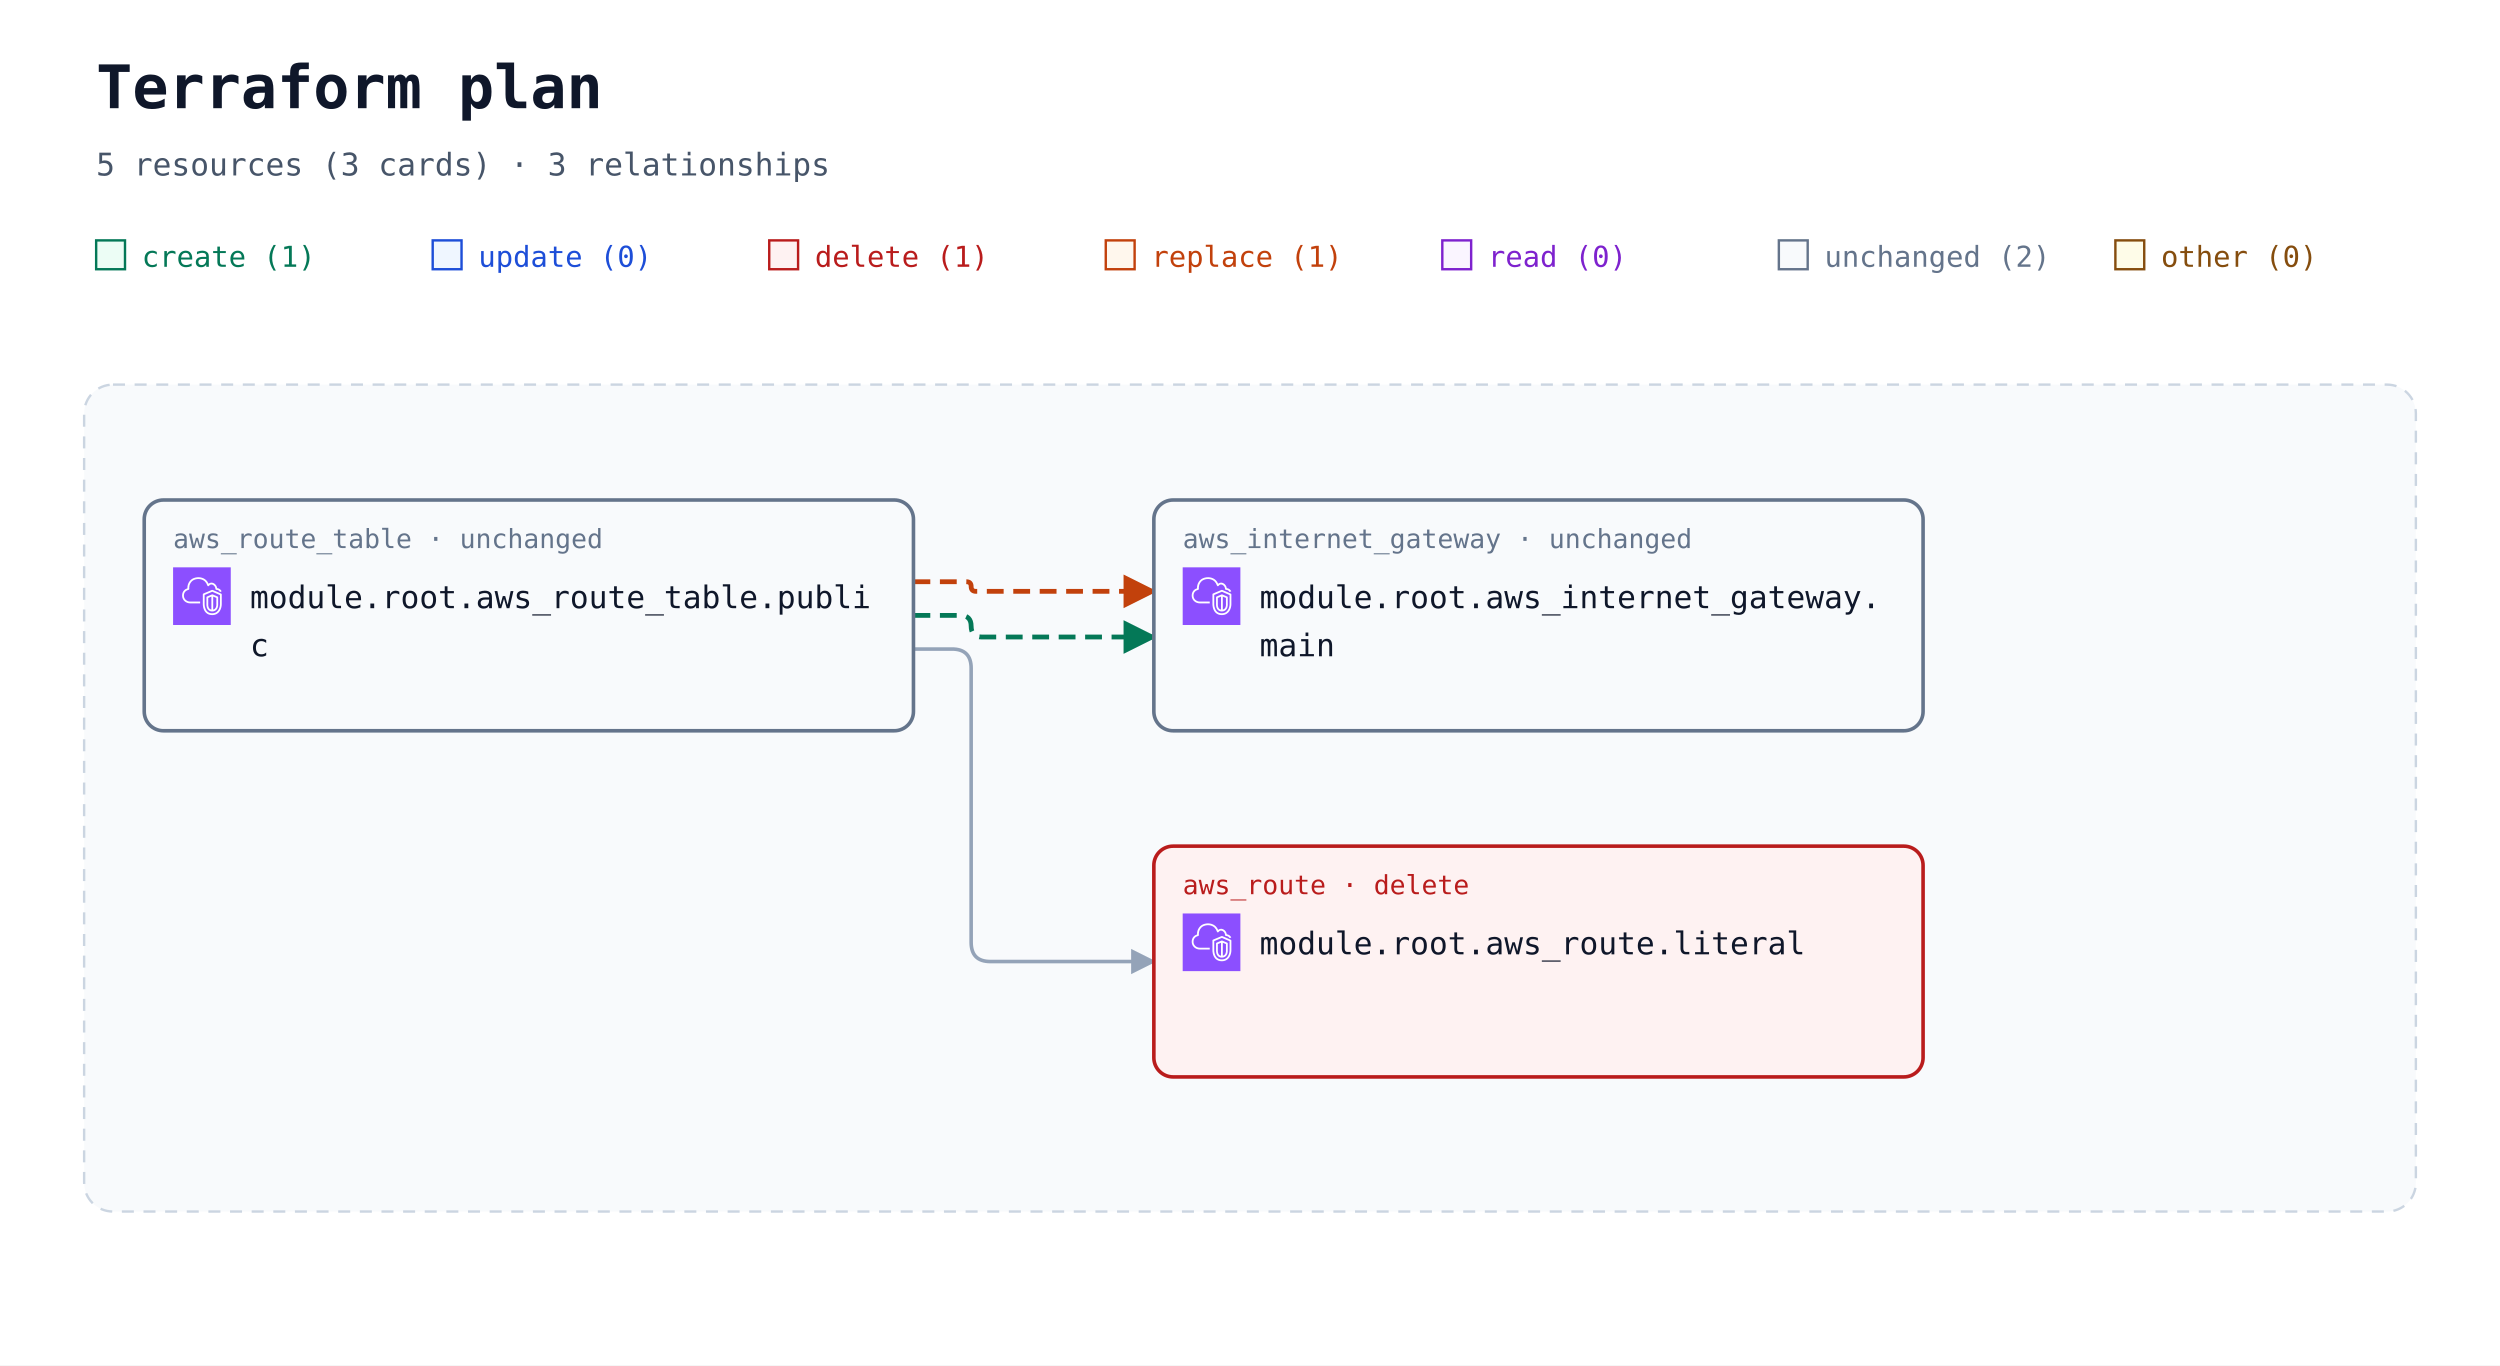
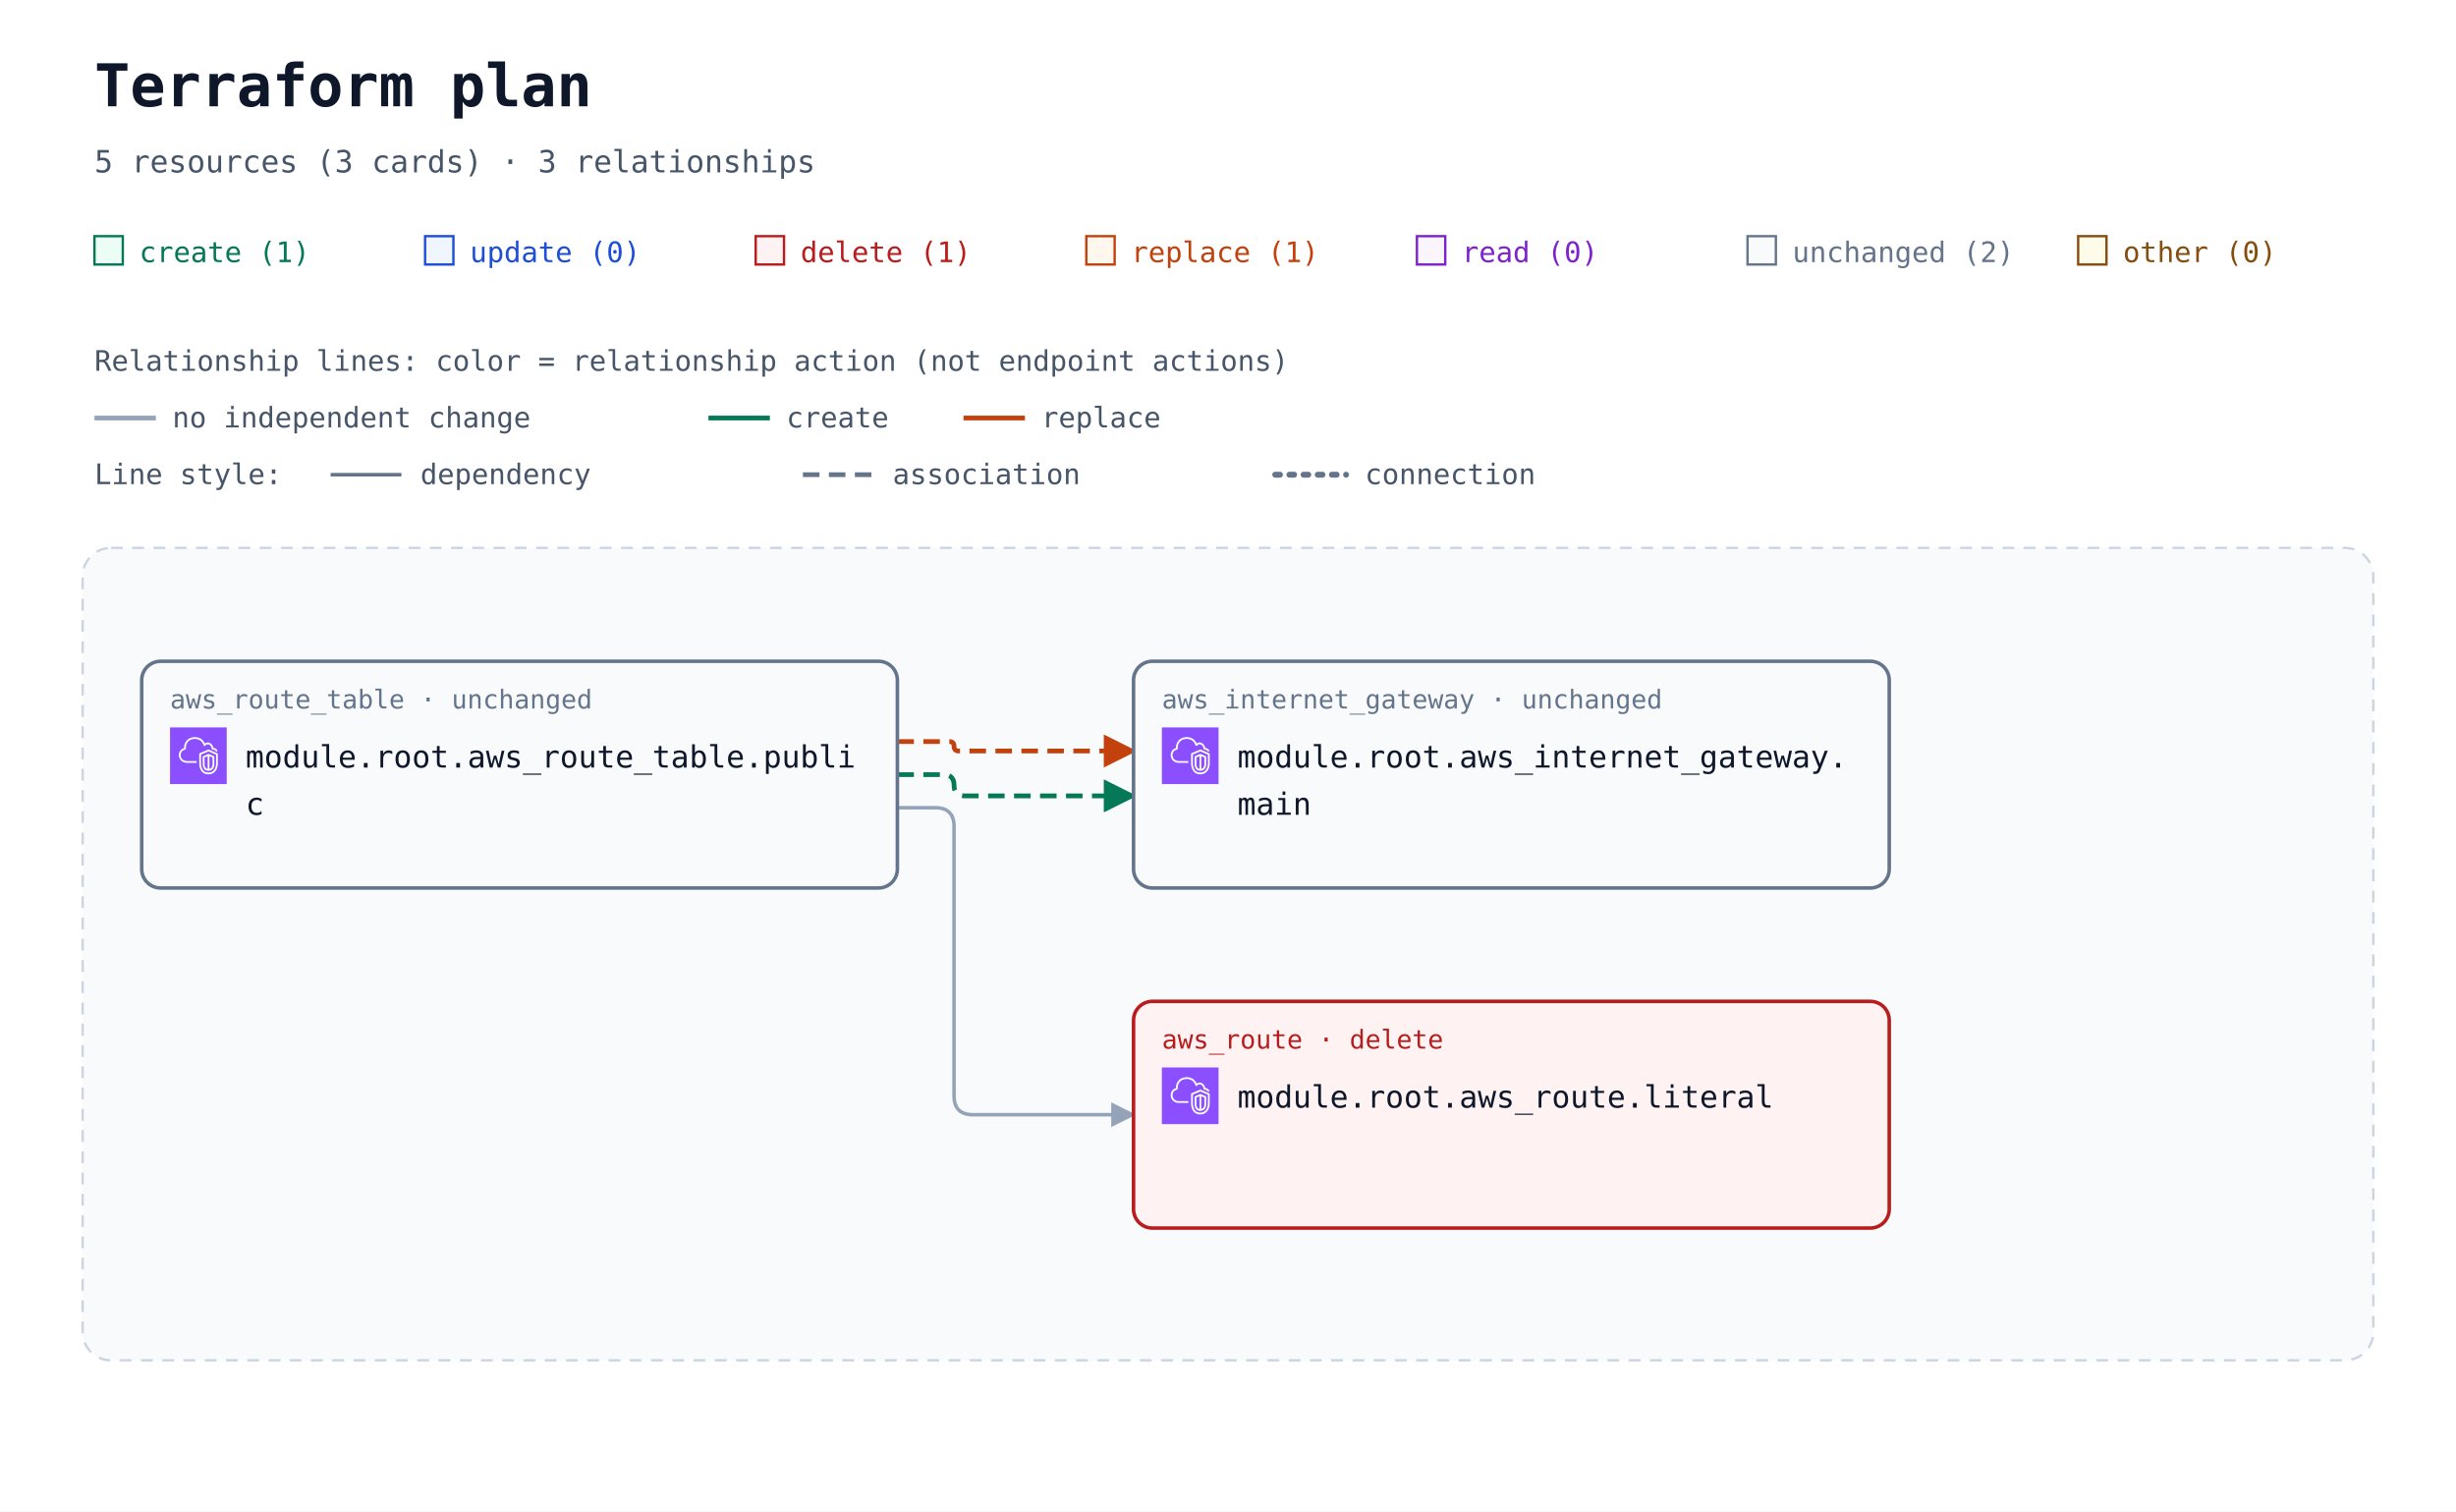
- <svg xmlns="http://www.w3.org/2000/svg" width="1040" height="568" viewBox="0 0 1040 568" role="img" aria-labelledby="title description">
+ <svg xmlns="http://www.w3.org/2000/svg" width="1040" height="640" viewBox="0 0 1040 640" role="img" aria-labelledby="title description">
  <defs>
    <marker id="arrow" viewBox="0 0 10 10" refX="9" refY="5" markerWidth="7" markerHeight="7" orient="auto-start-reverse">
      <path d="M 0 0 L 10 5 L 0 10 z" fill="#94a3b8" />
    </marker>
    <marker id="arrow-create" viewBox="0 0 10 10" refX="9" refY="5" markerWidth="7" markerHeight="7" orient="auto-start-reverse">
      <path d="M 0 0 L 10 5 L 0 10 z" fill="#047857" />
    </marker>
    <marker id="arrow-replace" viewBox="0 0 10 10" refX="9" refY="5" markerWidth="7" markerHeight="7" orient="auto-start-reverse">
      <path d="M 0 0 L 10 5 L 0 10 z" fill="#c2410c" />
    </marker>
    <symbol id="planorama-icon-aws-vpc" viewBox="0 0 64 64">
      <g>
        <g id="planorama-icon-aws-vpc-local-49636f6e2d4172636869746563747572652f34382f417263685f416d617a6f6e2d5669727475616c2d507269766174652d436c6f75645f3438" stroke="none" stroke-width="1" fill="none" fill-rule="evenodd">
          <g id="planorama-icon-aws-vpc-local-49636f6e2d4172636869746563747572652d42472f34382f4e6574776f726b696e672d436f6e74656e742d44656c6976657279" fill="#8C4FFF">
            <rect id="planorama-icon-aws-vpc-local-52656374616e676c65" x="0" y="0" width="64" height="64" />
          </g>
          <path d="M48,33.977 L44.499,32.508 L44.499,46.878 C47.906,46.147 47.998,42.181 48,41.995 L48,33.977 Z M42.499,46.923 L42.499,32.508 L39,33.977 L39,42.004 C39.008,42.466 39.183,46.339 42.499,46.923 L42.499,46.923 Z M43.112,30.082 C43.358,29.977 43.638,29.978 43.886,30.081 L49.387,32.39 C49.759,32.546 50,32.909 50,33.312 L50,42.004 C49.978,44.431 48.562,49.004 43.37,49.004 C38.393,49.004 37.026,44.432 37,42.015 L37,33.312 C37,32.909 37.241,32.546 37.613,32.39 L43.112,30.082 Z M52,30.792 L43.492,27.092 L35,30.668 L35,41.025 C34.999,41.09 34.963,46.009 37.807,48.894 C39.187,50.294 41.059,51.004 43.37,51.004 C51.808,51.004 51.996,41.425 52,41.018 L52,30.792 Z M54,30.136 L54,41.025 C53.973,45.173 51.716,53.004 43.37,53.004 C40.498,53.004 38.145,52.09 36.373,50.288 C32.941,46.797 32.996,41.243 33,41.008 L33,30.004 C33,29.602 33.241,29.238 33.612,29.082 L43.111,25.082 C43.363,24.976 43.647,24.978 43.897,25.087 L53.398,29.219 C53.764,29.378 54,29.738 54,30.136 L54,30.136 Z M19,38.004 L30,38.004 L30,40.004 L19,40.004 C14.216,40.004 10.271,36.483 10.02,31.988 C10.002,31.813 10,31.599 10,31.385 C10,26.086 13.654,24.038 15.919,23.278 C15.902,23.063 15.891,22.843 15.891,22.626 C15.891,18.039 18.658,13.701 22.621,12.079 C27.58,10.049 33.235,10.937 36.695,14.285 C37.718,15.282 38.604,16.596 39.343,18.206 C40.299,17.422 41.392,17.004 42.523,17.004 C45.234,17.004 48.281,19.296 48.9,23.062 C51.069,23.344 52.936,24.639 53.896,26.582 L52.104,27.469 C51.34,25.925 49.806,25.004 48,25.004 C47.471,25.004 47.033,24.591 47.002,24.063 C46.807,20.762 44.275,19.004 42.523,19.004 C41.55,19.004 40.582,19.574 39.797,20.608 C39.575,20.899 39.215,21.048 38.852,20.993 C38.49,20.938 38.187,20.691 38.062,20.348 C37.327,18.346 36.398,16.789 35.302,15.72 C32.406,12.917 27.615,12.196 23.379,13.93 C19.775,15.405 17.891,19.421 17.891,22.626 C17.891,23.026 17.947,23.503 17.993,23.886 C18.053,24.386 17.73,24.853 17.24,24.975 C15.283,25.459 12,26.937 12,31.385 C12,31.535 11.998,31.685 12.013,31.836 C12.209,35.312 15.276,38.004 19,38.004 L19,38.004 Z" id="planorama-icon-aws-vpc-local-416d617a6f6e2d5669727475616c2d507269766174652d436c6f75645f49636f6e5f34385f5371756964" fill="#FFFFFF" />
        </g>
      </g>
    </symbol>
  </defs>
  <rect width="100%" height="100%" fill="#ffffff" />
  <g font-family="ui-monospace, SFMono-Regular, Consolas, monospace">
    <text x="40" y="45" font-size="25" font-weight="700" fill="#0f172a">Terraform plan</text>
    <text x="40" y="73" font-size="13" fill="#475569">5 resources (3 cards) · 3 relationships</text>
    <rect x="40" y="100" width="12" height="12" fill="#ecfdf5" stroke="#047857" />
    <text x="59" y="111" font-size="12" fill="#047857">create (1)</text>
    <rect x="180" y="100" width="12" height="12" fill="#eff6ff" stroke="#1d4ed8" />
    <text x="199" y="111" font-size="12" fill="#1d4ed8">update (0)</text>
    <rect x="320" y="100" width="12" height="12" fill="#fef2f2" stroke="#b91c1c" />
    <text x="339" y="111" font-size="12" fill="#b91c1c">delete (1)</text>
    <rect x="460" y="100" width="12" height="12" fill="#fff7ed" stroke="#c2410c" />
    <text x="479" y="111" font-size="12" fill="#c2410c">replace (1)</text>
    <rect x="600" y="100" width="12" height="12" fill="#faf5ff" stroke="#7e22ce" />
    <text x="619" y="111" font-size="12" fill="#7e22ce">read (0)</text>
    <rect x="740" y="100" width="12" height="12" fill="#f8fafc" stroke="#64748b" />
    <text x="759" y="111" font-size="12" fill="#64748b">unchanged (2)</text>
    <rect x="880" y="100" width="12" height="12" fill="#fefce8" stroke="#854d0e" />
    <text x="899" y="111" font-size="12" fill="#854d0e">other (0)</text>
-     <rect x="35" y="160" width="970" height="344" rx="12" fill="#f8fafc" stroke="#cbd5e1" stroke-dasharray="5 4" />
-     <text x="52" y="185" font-size="13" font-weight="700" fill="#475569" />
-     <path d="M 380 242 L 402 242 Q 404 242 404 244 L 404 244 Q 404 246 406 246 L 480 246 " data-edge-kind="association" data-action-reason="replace_because_cannot_update" data-replace-paths="[[&quot;gateway_id&quot;]]" data-source="resource-6177735f726f7574655f7461626c652e7075626c6963-current" data-target="resource-6177735f696e7465726e65745f676174657761792e6d61696e-current" fill="none" stroke="#c2410c" stroke-width="2" stroke-dasharray="7 4" stroke-linejoin="round" marker-end="url(#arrow-replace)" />
-     <path d="M 380 256 L 399.5 256 Q 404 256 404 260.5 L 404 260.5 Q 404 265 408.5 265 L 480 265 " data-edge-kind="association" data-source="resource-6177735f726f7574655f7461626c652e7075626c6963-current" data-target="resource-6177735f696e7465726e65745f676174657761792e6d61696e-current" fill="none" stroke="#047857" stroke-width="2" stroke-dasharray="7 4" stroke-linejoin="round" marker-end="url(#arrow-create)" />
-     <path d="M 380 270 L 396 270 Q 404 270 404 278 L 404 392 Q 404 400 412 400 L 480 400 " data-edge-kind="dependency" data-source="resource-6177735f726f7574655f7461626c652e7075626c6963-current" data-target="resource-6177735f726f7574652e6c69746572616c-current" fill="none" stroke="#94a3b8" stroke-width="1.5" stroke-linejoin="round" marker-end="url(#arrow)" />
-     <g id="resource-6177735f696e7465726e65745f676174657761792e6d61696e-current" data-architecture-id="terraform:6177735f696e7465726e65745f676174657761792e6d61696e-current" data-qualified-address="module.root.aws_internet_gateway.main" data-terraform-address="aws_internet_gateway.main">
-       <rect x="480" y="208" width="320" height="96" rx="8" fill="#f8fafc" stroke="#64748b" stroke-width="1.5" data-mode="managed" />
-       <text x="492" y="228" font-size="11" fill="#64748b">aws_internet_gateway · unchanged</text>
-       <use href="#planorama-icon-aws-vpc" x="492" y="236" width="24" height="24" aria-hidden="true" />
-       <text x="524" y="253" font-size="13" fill="#0f172a">module.root.aws_internet_gateway.</text>
-       <text x="524" y="273" font-size="13" fill="#0f172a">main</text>
+     <g id="relationship-legend" font-size="12" fill="#475569">
+       <text x="40" y="157">Relationship lines: color = relationship action (not endpoint actions)</text>
+       <path d="M 40 177 H 66" stroke="#94a3b8" stroke-width="2" />
+       <text x="73" y="181">no independent change</text>
+       <path d="M 300 177 H 326" stroke="#047857" stroke-width="2" />
+       <text x="333" y="181">create</text>
+       <path d="M 408 177 H 434" stroke="#c2410c" stroke-width="2" />
+       <text x="441" y="181">replace</text>
+       <text x="40" y="205">Line style:</text>
+       <path d="M 140 201 H 170" stroke="#64748b" stroke-width="1.5" />
+       <text x="178" y="205">dependency</text>
+       <path d="M 340 201 H 370" stroke="#64748b" stroke-width="2" stroke-dasharray="7 4" />
+       <text x="378" y="205">association</text>
+       <path d="M 540 201 H 570" stroke="#64748b" stroke-width="2.5" stroke-dasharray="2 4" stroke-linecap="round" />
+       <text x="578" y="205">connection</text>
    </g>
-     <g id="resource-6177735f726f7574652e6c69746572616c-current" data-architecture-id="terraform:6177735f726f7574652e6c69746572616c-current" data-qualified-address="module.root.aws_route.literal" data-terraform-address="aws_route.literal">
-       <rect x="480" y="352" width="320" height="96" rx="8" fill="#fef2f2" stroke="#b91c1c" stroke-width="1.5" data-mode="managed" />
-       <text x="492" y="372" font-size="11" fill="#b91c1c">aws_route · delete</text>
-       <use href="#planorama-icon-aws-vpc" x="492" y="380" width="24" height="24" aria-hidden="true" />
-       <text x="524" y="397" font-size="13" fill="#0f172a">module.root.aws_route.literal</text>
-     </g>
-     <g id="resource-6177735f726f7574655f7461626c652e7075626c6963-current" data-architecture-id="terraform:6177735f726f7574655f7461626c652e7075626c6963-current" data-qualified-address="module.root.aws_route_table.public" data-terraform-address="aws_route_table.public">
-       <rect x="60" y="208" width="320" height="96" rx="8" fill="#f8fafc" stroke="#64748b" stroke-width="1.5" data-mode="managed" />
-       <text x="72" y="228" font-size="11" fill="#64748b">aws_route_table · unchanged</text>
-       <use href="#planorama-icon-aws-vpc" x="72" y="236" width="24" height="24" aria-hidden="true" />
-       <text x="104" y="253" font-size="13" fill="#0f172a">module.root.aws_route_table.publi</text>
-       <text x="104" y="273" font-size="13" fill="#0f172a">c</text>
+     <g transform="translate(0 72)">
+       <rect x="35" y="160" width="970" height="344" rx="12" fill="#f8fafc" stroke="#cbd5e1" stroke-dasharray="5 4" />
+       <text x="52" y="185" font-size="13" font-weight="700" fill="#475569" />
+       <path d="M 380 242 L 402 242 Q 404 242 404 244 L 404 244 Q 404 246 406 246 L 480 246 " data-edge-kind="association" data-action-reason="replace_because_cannot_update" data-replace-paths="[[&quot;gateway_id&quot;]]" data-source="resource-6177735f726f7574655f7461626c652e7075626c6963-current" data-target="resource-6177735f696e7465726e65745f676174657761792e6d61696e-current" fill="none" stroke="#c2410c" stroke-width="2" stroke-dasharray="7 4" stroke-linejoin="round" marker-end="url(#arrow-replace)" />
+       <path d="M 380 256 L 399.5 256 Q 404 256 404 260.5 L 404 260.5 Q 404 265 408.5 265 L 480 265 " data-edge-kind="association" data-source="resource-6177735f726f7574655f7461626c652e7075626c6963-current" data-target="resource-6177735f696e7465726e65745f676174657761792e6d61696e-current" fill="none" stroke="#047857" stroke-width="2" stroke-dasharray="7 4" stroke-linejoin="round" marker-end="url(#arrow-create)" />
+       <path d="M 380 270 L 396 270 Q 404 270 404 278 L 404 392 Q 404 400 412 400 L 480 400 " data-edge-kind="dependency" data-source="resource-6177735f726f7574655f7461626c652e7075626c6963-current" data-target="resource-6177735f726f7574652e6c69746572616c-current" fill="none" stroke="#94a3b8" stroke-width="1.5" stroke-linejoin="round" marker-end="url(#arrow)" />
+       <g id="resource-6177735f696e7465726e65745f676174657761792e6d61696e-current" data-architecture-id="terraform:6177735f696e7465726e65745f676174657761792e6d61696e-current" data-qualified-address="module.root.aws_internet_gateway.main" data-terraform-address="aws_internet_gateway.main">
+         <rect x="480" y="208" width="320" height="96" rx="8" fill="#f8fafc" stroke="#64748b" stroke-width="1.5" data-mode="managed" />
+         <text x="492" y="228" font-size="11" fill="#64748b">aws_internet_gateway · unchanged</text>
+         <use href="#planorama-icon-aws-vpc" x="492" y="236" width="24" height="24" aria-hidden="true" />
+         <text x="524" y="253" font-size="13" fill="#0f172a">module.root.aws_internet_gateway.</text>
+         <text x="524" y="273" font-size="13" fill="#0f172a">main</text>
+       </g>
+       <g id="resource-6177735f726f7574652e6c69746572616c-current" data-architecture-id="terraform:6177735f726f7574652e6c69746572616c-current" data-qualified-address="module.root.aws_route.literal" data-terraform-address="aws_route.literal">
+         <rect x="480" y="352" width="320" height="96" rx="8" fill="#fef2f2" stroke="#b91c1c" stroke-width="1.5" data-mode="managed" />
+         <text x="492" y="372" font-size="11" fill="#b91c1c">aws_route · delete</text>
+         <use href="#planorama-icon-aws-vpc" x="492" y="380" width="24" height="24" aria-hidden="true" />
+         <text x="524" y="397" font-size="13" fill="#0f172a">module.root.aws_route.literal</text>
+       </g>
+       <g id="resource-6177735f726f7574655f7461626c652e7075626c6963-current" data-architecture-id="terraform:6177735f726f7574655f7461626c652e7075626c6963-current" data-qualified-address="module.root.aws_route_table.public" data-terraform-address="aws_route_table.public">
+         <rect x="60" y="208" width="320" height="96" rx="8" fill="#f8fafc" stroke="#64748b" stroke-width="1.5" data-mode="managed" />
+         <text x="72" y="228" font-size="11" fill="#64748b">aws_route_table · unchanged</text>
+         <use href="#planorama-icon-aws-vpc" x="72" y="236" width="24" height="24" aria-hidden="true" />
+         <text x="104" y="253" font-size="13" fill="#0f172a">module.root.aws_route_table.publi</text>
+         <text x="104" y="273" font-size="13" fill="#0f172a">c</text>
+       </g>
    </g>
  </g>
</svg>
